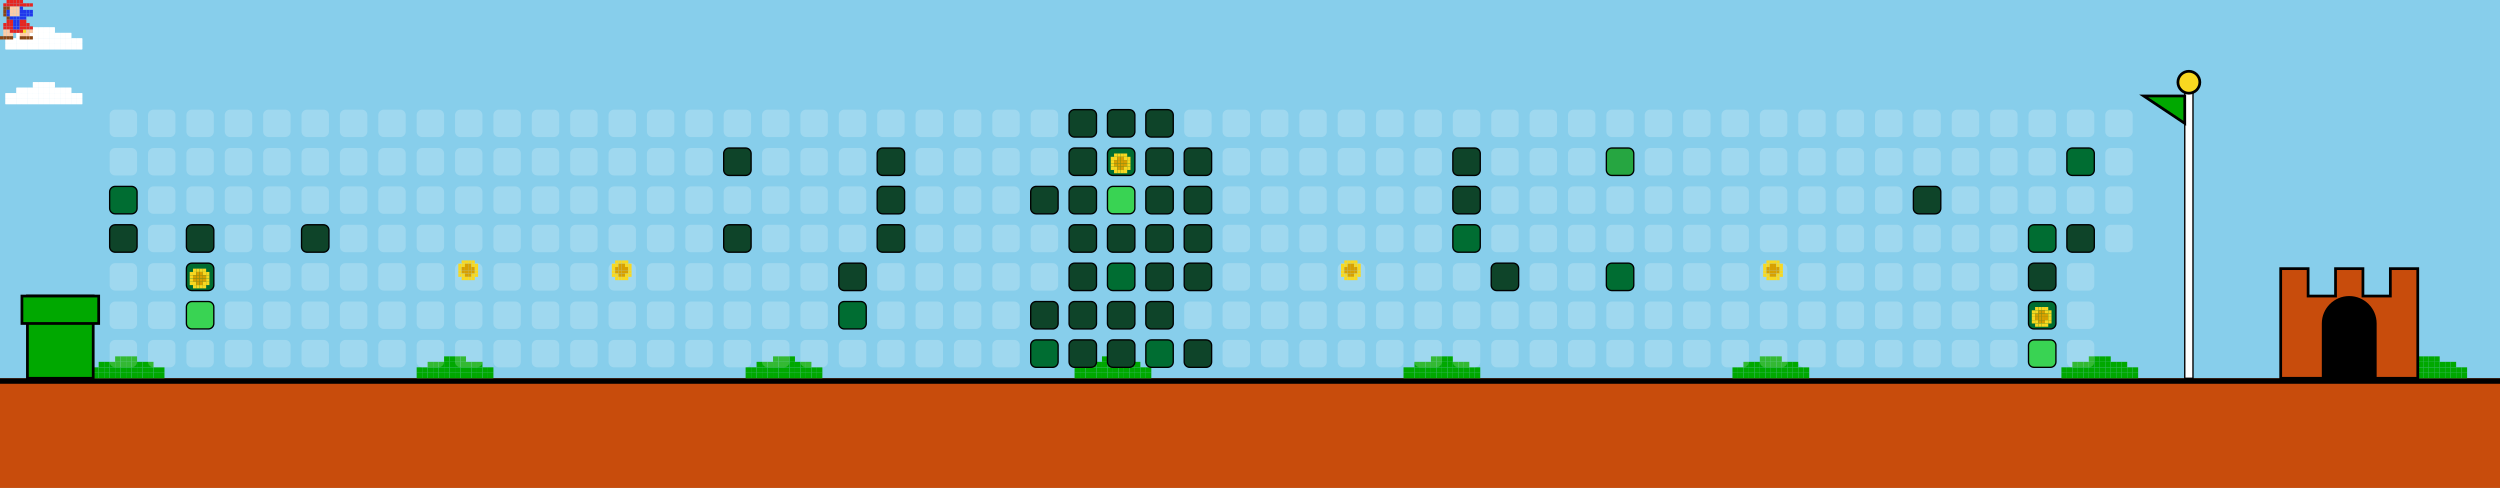
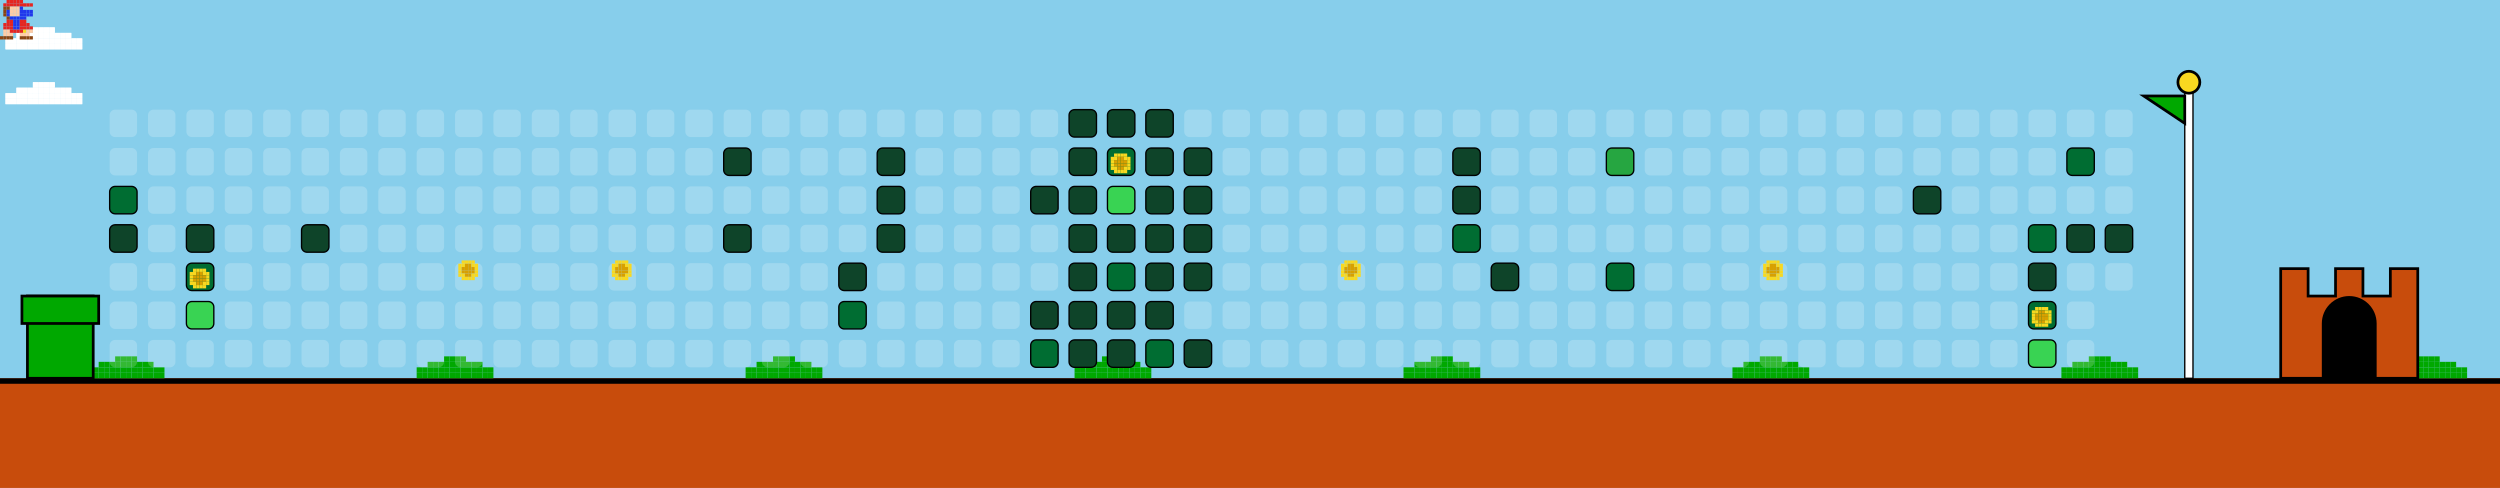
<svg xmlns="http://www.w3.org/2000/svg" width="912" height="178" viewBox="0 0 912 178">
  <style>
    .bg { fill: #87CEEB; }
    .empty { fill: rgba(255,255,255,0.2); rx: 2; ry: 2; }
    .lvl1 { fill: #0e4429; rx: 2; ry: 2; stroke: #000; stroke-width: 0.5; }
    .lvl2 { fill: #006d32; rx: 2; ry: 2; stroke: #000; stroke-width: 0.5; }
    .lvl3 { fill: #26a641; rx: 2; ry: 2; stroke: #000; stroke-width: 0.5; }
    .lvl4 { fill: #39d353; rx: 2; ry: 2; stroke: #000; stroke-width: 0.5; }
    .ground { fill: #c84c0c; }
    .ground-top { fill: #000000; }
  </style>
  <defs>
    <g id="mario">
      <rect x="2.4" y="0.0" width="1.2" height="1.2" fill="#e52521" />
      <rect x="3.6" y="0.0" width="1.2" height="1.2" fill="#e52521" />
      <rect x="4.8" y="0.0" width="1.2" height="1.2" fill="#e52521" />
      <rect x="6.0" y="0.0" width="1.2" height="1.2" fill="#e52521" />
      <rect x="7.2" y="0.0" width="1.2" height="1.2" fill="#e52521" />
      <rect x="1.2" y="1.2" width="1.2" height="1.2" fill="#e52521" />
      <rect x="2.4" y="1.2" width="1.2" height="1.2" fill="#e52521" />
      <rect x="3.6" y="1.2" width="1.2" height="1.2" fill="#e52521" />
      <rect x="4.8" y="1.2" width="1.2" height="1.2" fill="#e52521" />
      <rect x="6.0" y="1.2" width="1.2" height="1.2" fill="#e52521" />
      <rect x="7.2" y="1.2" width="1.2" height="1.2" fill="#e52521" />
      <rect x="8.4" y="1.2" width="1.2" height="1.2" fill="#e52521" />
      <rect x="9.6" y="1.2" width="1.2" height="1.2" fill="#e52521" />
      <rect x="10.8" y="1.2" width="1.2" height="1.2" fill="#e52521" />
      <rect x="1.2" y="2.4" width="1.2" height="1.2" fill="#8B4513" />
      <rect x="2.4" y="2.4" width="1.2" height="1.2" fill="#8B4513" />
      <rect x="3.6" y="2.4" width="1.2" height="1.2" fill="#ffcca6" />
      <rect x="4.8" y="2.4" width="1.2" height="1.2" fill="#ffcca6" />
      <rect x="6.0" y="2.4" width="1.2" height="1.2" fill="#ffcca6" />
      <rect x="7.2" y="2.4" width="1.2" height="1.2" fill="#2038ec" />
      <rect x="1.2" y="3.6" width="1.2" height="1.2" fill="#8B4513" />
      <rect x="2.4" y="3.6" width="1.2" height="1.2" fill="#2038ec" />
      <rect x="3.6" y="3.6" width="1.2" height="1.2" fill="#ffcca6" />
      <rect x="4.8" y="3.6" width="1.2" height="1.2" fill="#ffcca6" />
      <rect x="6.0" y="3.6" width="1.2" height="1.2" fill="#ffcca6" />
      <rect x="7.2" y="3.6" width="1.2" height="1.2" fill="#2038ec" />
      <rect x="8.4" y="3.6" width="1.2" height="1.2" fill="#2038ec" />
      <rect x="9.6" y="3.6" width="1.2" height="1.2" fill="#2038ec" />
      <rect x="10.8" y="3.6" width="1.2" height="1.2" fill="#2038ec" />
      <rect x="1.2" y="4.8" width="1.2" height="1.2" fill="#8B4513" />
      <rect x="2.4" y="4.8" width="1.2" height="1.2" fill="#2038ec" />
      <rect x="3.6" y="4.8" width="1.2" height="1.2" fill="#ffcca6" />
      <rect x="4.8" y="4.8" width="1.2" height="1.2" fill="#ffcca6" />
      <rect x="6.0" y="4.8" width="1.2" height="1.2" fill="#ffcca6" />
      <rect x="7.2" y="4.8" width="1.2" height="1.2" fill="#2038ec" />
      <rect x="8.4" y="4.8" width="1.2" height="1.2" fill="#2038ec" />
      <rect x="9.6" y="4.8" width="1.2" height="1.2" fill="#2038ec" />
      <rect x="10.8" y="4.8" width="1.2" height="1.2" fill="#2038ec" />
      <rect x="2.4" y="6.0" width="1.2" height="1.2" fill="#8B4513" />
      <rect x="3.6" y="6.0" width="1.2" height="1.2" fill="#2038ec" />
      <rect x="4.8" y="6.0" width="1.2" height="1.2" fill="#2038ec" />
      <rect x="6.0" y="6.0" width="1.2" height="1.2" fill="#2038ec" />
      <rect x="7.2" y="6.0" width="1.2" height="1.2" fill="#2038ec" />
      <rect x="8.4" y="6.0" width="1.2" height="1.2" fill="#2038ec" />
      <rect x="2.4" y="7.2" width="1.2" height="1.2" fill="#e52521" />
      <rect x="3.6" y="7.2" width="1.2" height="1.2" fill="#e52521" />
      <rect x="4.8" y="7.2" width="1.2" height="1.2" fill="#2038ec" />
      <rect x="6.0" y="7.2" width="1.2" height="1.2" fill="#2038ec" />
      <rect x="7.2" y="7.2" width="1.2" height="1.2" fill="#e52521" />
      <rect x="8.4" y="7.2" width="1.2" height="1.2" fill="#e52521" />
      <rect x="1.2" y="8.4" width="1.2" height="1.2" fill="#e52521" />
      <rect x="2.4" y="8.4" width="1.2" height="1.2" fill="#e52521" />
      <rect x="3.6" y="8.4" width="1.2" height="1.2" fill="#e52521" />
      <rect x="4.8" y="8.4" width="1.2" height="1.2" fill="#2038ec" />
      <rect x="6.0" y="8.4" width="1.2" height="1.2" fill="#2038ec" />
      <rect x="7.2" y="8.4" width="1.2" height="1.2" fill="#e52521" />
      <rect x="8.4" y="8.4" width="1.2" height="1.2" fill="#e52521" />
      <rect x="9.6" y="8.4" width="1.2" height="1.2" fill="#e52521" />
      <rect x="1.2" y="9.6" width="1.2" height="1.2" fill="#e52521" />
      <rect x="2.4" y="9.6" width="1.2" height="1.2" fill="#e52521" />
      <rect x="3.6" y="9.6" width="1.2" height="1.2" fill="#e52521" />
      <rect x="4.8" y="9.6" width="1.2" height="1.2" fill="#2038ec" />
      <rect x="6.0" y="9.6" width="1.2" height="1.2" fill="#2038ec" />
      <rect x="7.2" y="9.6" width="1.2" height="1.2" fill="#e52521" />
      <rect x="8.4" y="9.6" width="1.2" height="1.2" fill="#e52521" />
      <rect x="9.6" y="9.6" width="1.2" height="1.2" fill="#e52521" />
      <rect x="10.8" y="9.6" width="1.2" height="1.2" fill="#e52521" />
      <rect x="1.2" y="10.8" width="1.2" height="1.2" fill="#ffcca6" />
      <rect x="2.4" y="10.8" width="1.2" height="1.2" fill="#ffcca6" />
      <rect x="3.6" y="10.8" width="1.2" height="1.2" fill="#e52521" />
      <rect x="4.8" y="10.8" width="1.2" height="1.2" fill="#e52521" />
      <rect x="6.0" y="10.8" width="1.2" height="1.2" fill="#e52521" />
      <rect x="7.2" y="10.8" width="1.2" height="1.2" fill="#e52521" />
      <rect x="8.4" y="10.8" width="1.2" height="1.2" fill="#f8d820" />
      <rect x="9.6" y="10.8" width="1.2" height="1.2" fill="#ffcca6" />
      <rect x="10.8" y="10.8" width="1.2" height="1.2" fill="#ffcca6" />
      <rect x="1.2" y="12.0" width="1.2" height="1.2" fill="#ffcca6" />
      <rect x="2.4" y="12.0" width="1.2" height="1.2" fill="#ffcca6" />
      <rect x="3.6" y="12.0" width="1.2" height="1.2" fill="#ffcca6" />
      <rect x="7.2" y="12.0" width="1.2" height="1.2" fill="#ffcca6" />
      <rect x="8.4" y="12.0" width="1.2" height="1.2" fill="#ffcca6" />
      <rect x="9.6" y="12.0" width="1.2" height="1.2" fill="#ffcca6" />
      <rect x="0.0" y="13.2" width="1.2" height="1.2" fill="#8B4513" />
      <rect x="1.2" y="13.2" width="1.2" height="1.2" fill="#8B4513" />
      <rect x="2.4" y="13.2" width="1.2" height="1.2" fill="#8B4513" />
      <rect x="3.6" y="13.2" width="1.2" height="1.2" fill="#8B4513" />
      <rect x="7.2" y="13.2" width="1.2" height="1.2" fill="#8B4513" />
      <rect x="8.4" y="13.2" width="1.2" height="1.2" fill="#8B4513" />
      <rect x="9.6" y="13.2" width="1.2" height="1.2" fill="#8B4513" />
      <rect x="10.8" y="13.2" width="1.2" height="1.2" fill="#8B4513" />
    </g>
    <g id="cloud">
      <rect x="12.0" y="0.0" width="2.0" height="2.0" fill="#FFFFFF" />
      <rect x="14.0" y="0.0" width="2.0" height="2.0" fill="#FFFFFF" />
      <rect x="16.0" y="0.0" width="2.0" height="2.0" fill="#FFFFFF" />
      <rect x="18.0" y="0.0" width="2.0" height="2.0" fill="#FFFFFF" />
      <rect x="6.0" y="2.0" width="2.0" height="2.0" fill="#FFFFFF" />
      <rect x="8.0" y="2.0" width="2.0" height="2.0" fill="#FFFFFF" />
      <rect x="10.0" y="2.0" width="2.0" height="2.0" fill="#FFFFFF" />
      <rect x="12.0" y="2.0" width="2.0" height="2.0" fill="#FFFFFF" />
      <rect x="14.0" y="2.0" width="2.0" height="2.0" fill="#FFFFFF" />
      <rect x="16.0" y="2.0" width="2.0" height="2.0" fill="#FFFFFF" />
      <rect x="18.0" y="2.0" width="2.0" height="2.0" fill="#FFFFFF" />
      <rect x="20.0" y="2.0" width="2.0" height="2.0" fill="#FFFFFF" />
      <rect x="22.0" y="2.0" width="2.0" height="2.0" fill="#FFFFFF" />
      <rect x="24.0" y="2.0" width="2.0" height="2.0" fill="#FFFFFF" />
      <rect x="2.0" y="4.0" width="2.0" height="2.0" fill="#FFFFFF" />
      <rect x="4.0" y="4.0" width="2.0" height="2.0" fill="#FFFFFF" />
      <rect x="6.0" y="4.0" width="2.0" height="2.0" fill="#FFFFFF" />
      <rect x="8.0" y="4.0" width="2.0" height="2.0" fill="#FFFFFF" />
      <rect x="10.0" y="4.0" width="2.0" height="2.0" fill="#FFFFFF" />
      <rect x="12.0" y="4.0" width="2.0" height="2.0" fill="#FFFFFF" />
      <rect x="14.0" y="4.0" width="2.0" height="2.0" fill="#FFFFFF" />
      <rect x="16.0" y="4.0" width="2.0" height="2.0" fill="#FFFFFF" />
      <rect x="18.0" y="4.0" width="2.0" height="2.0" fill="#FFFFFF" />
      <rect x="20.0" y="4.0" width="2.0" height="2.0" fill="#FFFFFF" />
      <rect x="22.0" y="4.0" width="2.0" height="2.0" fill="#FFFFFF" />
      <rect x="24.0" y="4.0" width="2.0" height="2.0" fill="#FFFFFF" />
      <rect x="26.0" y="4.0" width="2.0" height="2.0" fill="#FFFFFF" />
      <rect x="28.0" y="4.0" width="2.0" height="2.0" fill="#FFFFFF" />
      <rect x="2.0" y="6.0" width="2.0" height="2.0" fill="#FFFFFF" />
      <rect x="4.0" y="6.0" width="2.0" height="2.0" fill="#FFFFFF" />
      <rect x="6.0" y="6.0" width="2.0" height="2.0" fill="#FFFFFF" />
      <rect x="8.0" y="6.0" width="2.0" height="2.0" fill="#FFFFFF" />
      <rect x="10.0" y="6.0" width="2.0" height="2.0" fill="#FFFFFF" />
      <rect x="12.0" y="6.0" width="2.0" height="2.0" fill="#FFFFFF" />
      <rect x="14.0" y="6.0" width="2.0" height="2.0" fill="#FFFFFF" />
      <rect x="16.0" y="6.0" width="2.0" height="2.0" fill="#FFFFFF" />
      <rect x="18.0" y="6.0" width="2.0" height="2.0" fill="#FFFFFF" />
      <rect x="20.0" y="6.0" width="2.0" height="2.0" fill="#FFFFFF" />
      <rect x="22.0" y="6.0" width="2.0" height="2.0" fill="#FFFFFF" />
      <rect x="24.0" y="6.0" width="2.0" height="2.0" fill="#FFFFFF" />
      <rect x="26.0" y="6.0" width="2.0" height="2.0" fill="#FFFFFF" />
      <rect x="28.0" y="6.0" width="2.0" height="2.0" fill="#FFFFFF" />
    </g>
    <g id="bush">
      <rect x="12.0" y="0.0" width="2.0" height="2.0" fill="#00A800" />
      <rect x="14.0" y="0.0" width="2.0" height="2.0" fill="#00A800" />
      <rect x="16.0" y="0.0" width="2.0" height="2.0" fill="#00A800" />
      <rect x="18.0" y="0.0" width="2.0" height="2.0" fill="#00A800" />
      <rect x="6.0" y="2.0" width="2.0" height="2.0" fill="#00A800" />
      <rect x="8.0" y="2.0" width="2.0" height="2.0" fill="#00A800" />
      <rect x="10.0" y="2.0" width="2.0" height="2.0" fill="#00A800" />
      <rect x="12.0" y="2.0" width="2.0" height="2.0" fill="#00A800" />
      <rect x="14.0" y="2.0" width="2.0" height="2.0" fill="#00A800" />
      <rect x="16.0" y="2.0" width="2.0" height="2.0" fill="#00A800" />
      <rect x="18.0" y="2.0" width="2.0" height="2.0" fill="#00A800" />
      <rect x="20.0" y="2.0" width="2.0" height="2.0" fill="#00A800" />
      <rect x="22.0" y="2.0" width="2.0" height="2.0" fill="#00A800" />
      <rect x="24.0" y="2.0" width="2.0" height="2.0" fill="#00A800" />
      <rect x="2.0" y="4.0" width="2.0" height="2.0" fill="#00A800" />
      <rect x="4.0" y="4.0" width="2.0" height="2.0" fill="#00A800" />
      <rect x="6.0" y="4.0" width="2.0" height="2.0" fill="#00A800" />
      <rect x="8.0" y="4.0" width="2.0" height="2.0" fill="#00A800" />
      <rect x="10.0" y="4.0" width="2.0" height="2.0" fill="#00A800" />
      <rect x="12.0" y="4.0" width="2.0" height="2.0" fill="#00A800" />
      <rect x="14.0" y="4.0" width="2.0" height="2.0" fill="#00A800" />
      <rect x="16.0" y="4.0" width="2.0" height="2.0" fill="#00A800" />
      <rect x="18.0" y="4.0" width="2.0" height="2.0" fill="#00A800" />
      <rect x="20.0" y="4.0" width="2.0" height="2.0" fill="#00A800" />
      <rect x="22.0" y="4.0" width="2.0" height="2.0" fill="#00A800" />
      <rect x="24.0" y="4.0" width="2.0" height="2.0" fill="#00A800" />
      <rect x="26.0" y="4.0" width="2.0" height="2.0" fill="#00A800" />
      <rect x="28.0" y="4.0" width="2.0" height="2.0" fill="#00A800" />
      <rect x="2.0" y="6.0" width="2.0" height="2.0" fill="#00A800" />
      <rect x="4.0" y="6.0" width="2.0" height="2.0" fill="#00A800" />
      <rect x="6.0" y="6.0" width="2.0" height="2.0" fill="#00A800" />
      <rect x="8.0" y="6.0" width="2.0" height="2.0" fill="#00A800" />
      <rect x="10.0" y="6.0" width="2.0" height="2.0" fill="#00A800" />
      <rect x="12.0" y="6.0" width="2.0" height="2.0" fill="#00A800" />
      <rect x="14.0" y="6.0" width="2.0" height="2.0" fill="#00A800" />
      <rect x="16.0" y="6.0" width="2.0" height="2.0" fill="#00A800" />
      <rect x="18.0" y="6.0" width="2.0" height="2.0" fill="#00A800" />
      <rect x="20.0" y="6.0" width="2.0" height="2.0" fill="#00A800" />
      <rect x="22.0" y="6.0" width="2.0" height="2.0" fill="#00A800" />
      <rect x="24.0" y="6.0" width="2.0" height="2.0" fill="#00A800" />
      <rect x="26.0" y="6.0" width="2.0" height="2.0" fill="#00A800" />
      <rect x="28.0" y="6.0" width="2.0" height="2.0" fill="#00A800" />
    </g>
    <g id="coin">
      <rect x="2.4" y="0.0" width="1.2" height="1.2" fill="#f8d820" />
      <rect x="3.6" y="0.0" width="1.2" height="1.2" fill="#f8d820" />
      <rect x="4.8" y="0.0" width="1.2" height="1.2" fill="#f8d820" />
      <rect x="6.0" y="0.0" width="1.2" height="1.2" fill="#f8d820" />
      <rect x="1.2" y="1.2" width="1.2" height="1.2" fill="#f8d820" />
      <rect x="2.4" y="1.2" width="1.2" height="1.2" fill="#f8d820" />
      <rect x="3.6" y="1.2" width="1.2" height="1.2" fill="#d8a000" />
      <rect x="4.8" y="1.2" width="1.2" height="1.2" fill="#d8a000" />
      <rect x="6.0" y="1.2" width="1.2" height="1.2" fill="#f8d820" />
      <rect x="7.2" y="1.2" width="1.2" height="1.2" fill="#f8d820" />
      <rect x="1.2" y="2.4" width="1.2" height="1.2" fill="#f8d820" />
      <rect x="2.4" y="2.4" width="1.2" height="1.2" fill="#d8a000" />
      <rect x="3.6" y="2.4" width="1.2" height="1.2" fill="#d8a000" />
      <rect x="4.8" y="2.4" width="1.2" height="1.2" fill="#d8a000" />
      <rect x="6.0" y="2.4" width="1.2" height="1.2" fill="#d8a000" />
      <rect x="7.2" y="2.4" width="1.2" height="1.2" fill="#f8d820" />
      <rect x="1.2" y="3.6" width="1.2" height="1.2" fill="#f8d820" />
      <rect x="2.4" y="3.6" width="1.2" height="1.2" fill="#d8a000" />
      <rect x="3.6" y="3.6" width="1.2" height="1.2" fill="#d8a000" />
      <rect x="4.8" y="3.6" width="1.2" height="1.2" fill="#d8a000" />
      <rect x="6.0" y="3.6" width="1.2" height="1.2" fill="#d8a000" />
      <rect x="7.2" y="3.6" width="1.2" height="1.2" fill="#f8d820" />
      <rect x="1.2" y="4.8" width="1.2" height="1.2" fill="#f8d820" />
      <rect x="2.4" y="4.8" width="1.2" height="1.2" fill="#f8d820" />
      <rect x="3.6" y="4.8" width="1.2" height="1.2" fill="#d8a000" />
      <rect x="4.8" y="4.8" width="1.2" height="1.2" fill="#d8a000" />
      <rect x="6.0" y="4.8" width="1.2" height="1.2" fill="#f8d820" />
      <rect x="7.2" y="4.8" width="1.2" height="1.2" fill="#f8d820" />
      <rect x="2.4" y="6.0" width="1.2" height="1.2" fill="#f8d820" />
      <rect x="3.6" y="6.0" width="1.2" height="1.2" fill="#f8d820" />
      <rect x="4.8" y="6.0" width="1.2" height="1.2" fill="#f8d820" />
      <rect x="6.0" y="6.0" width="1.2" height="1.2" fill="#f8d820" />
    </g>
  </defs>
  <rect width="100%" height="100%" class="bg" />
  <use href="#cloud" x="0" y="10">
    <animate attributeName="x" from="912" to="-100" dur="40s" repeatCount="indefinite" />
  </use>
  <use href="#cloud" x="0" y="30">
    <animate attributeName="x" from="912" to="-100" dur="45s" repeatCount="indefinite" />
  </use>
  <use href="#cloud" x="0" y="10">
    <animate attributeName="x" from="912" to="-100" dur="50s" repeatCount="indefinite" />
  </use>
  <use href="#cloud" x="0" y="30">
    <animate attributeName="x" from="912" to="-100" dur="55s" repeatCount="indefinite" />
  </use>
  <rect x="0" y="138" width="912" height="40" class="ground" />
  <rect x="0" y="138" width="912" height="2" class="ground-top" />
  <use href="#bush" x="30" y="130" />
  <use href="#bush" x="150" y="130" />
  <use href="#bush" x="270" y="130" />
  <use href="#bush" x="390" y="130" />
  <use href="#bush" x="510" y="130" />
  <use href="#bush" x="630" y="130" />
  <use href="#bush" x="750" y="130" />
  <use href="#bush" x="870" y="130" />
  <use href="#bush" x="990" y="130" />
  <use href="#bush" x="1110" y="130" />
  <rect x="10" y="108" width="24" height="30" fill="#00A800" stroke="#000" />
  <rect x="8" y="108" width="28" height="10" fill="#00A800" stroke="#000" />
  <rect x="40" y="40" width="10" height="10" class="empty" />
  <rect x="40" y="54" width="10" height="10" class="empty" />
  <rect x="40" y="68" width="10" height="10" class="lvl2" />
  <rect x="40" y="82" width="10" height="10" class="lvl1" />
  <rect x="40" y="96" width="10" height="10" class="empty" />
  <rect x="40" y="110" width="10" height="10" class="empty" />
  <rect x="40" y="124" width="10" height="10" class="empty" />
  <rect x="54" y="40" width="10" height="10" class="empty" />
  <rect x="54" y="54" width="10" height="10" class="empty" />
  <rect x="54" y="68" width="10" height="10" class="empty" />
  <rect x="54" y="82" width="10" height="10" class="empty" />
  <rect x="54" y="96" width="10" height="10" class="empty" />
  <rect x="54" y="110" width="10" height="10" class="empty" />
  <rect x="54" y="124" width="10" height="10" class="empty" />
  <rect x="68" y="40" width="10" height="10" class="empty" />
  <rect x="68" y="54" width="10" height="10" class="empty" />
  <rect x="68" y="68" width="10" height="10" class="empty" />
  <rect x="68" y="82" width="10" height="10" class="lvl1" />
  <rect x="68" y="96" width="10" height="10" class="lvl2" />
  <rect x="68" y="110" width="10" height="10" class="lvl4" />
  <rect x="68" y="124" width="10" height="10" class="empty" />
  <rect x="82" y="40" width="10" height="10" class="empty" />
  <rect x="82" y="54" width="10" height="10" class="empty" />
  <rect x="82" y="68" width="10" height="10" class="empty" />
  <rect x="82" y="82" width="10" height="10" class="empty" />
  <rect x="82" y="96" width="10" height="10" class="empty" />
  <rect x="82" y="110" width="10" height="10" class="empty" />
  <rect x="82" y="124" width="10" height="10" class="empty" />
  <rect x="96" y="40" width="10" height="10" class="empty" />
  <rect x="96" y="54" width="10" height="10" class="empty" />
  <rect x="96" y="68" width="10" height="10" class="empty" />
  <rect x="96" y="82" width="10" height="10" class="empty" />
  <rect x="96" y="96" width="10" height="10" class="empty" />
  <rect x="96" y="110" width="10" height="10" class="empty" />
  <rect x="96" y="124" width="10" height="10" class="empty" />
  <rect x="110" y="40" width="10" height="10" class="empty" />
  <rect x="110" y="54" width="10" height="10" class="empty" />
  <rect x="110" y="68" width="10" height="10" class="empty" />
  <rect x="110" y="82" width="10" height="10" class="lvl1" />
  <rect x="110" y="96" width="10" height="10" class="empty" />
  <rect x="110" y="110" width="10" height="10" class="empty" />
  <rect x="110" y="124" width="10" height="10" class="empty" />
  <rect x="124" y="40" width="10" height="10" class="empty" />
  <rect x="124" y="54" width="10" height="10" class="empty" />
  <rect x="124" y="68" width="10" height="10" class="empty" />
  <rect x="124" y="82" width="10" height="10" class="empty" />
  <rect x="124" y="96" width="10" height="10" class="empty" />
  <rect x="124" y="110" width="10" height="10" class="empty" />
  <rect x="124" y="124" width="10" height="10" class="empty" />
  <rect x="138" y="40" width="10" height="10" class="empty" />
  <rect x="138" y="54" width="10" height="10" class="empty" />
  <rect x="138" y="68" width="10" height="10" class="empty" />
  <rect x="138" y="82" width="10" height="10" class="empty" />
  <rect x="138" y="96" width="10" height="10" class="empty" />
  <rect x="138" y="110" width="10" height="10" class="empty" />
  <rect x="138" y="124" width="10" height="10" class="empty" />
  <rect x="152" y="40" width="10" height="10" class="empty" />
  <rect x="152" y="54" width="10" height="10" class="empty" />
  <rect x="152" y="68" width="10" height="10" class="empty" />
  <rect x="152" y="82" width="10" height="10" class="empty" />
  <rect x="152" y="96" width="10" height="10" class="empty" />
  <rect x="152" y="110" width="10" height="10" class="empty" />
  <rect x="152" y="124" width="10" height="10" class="empty" />
  <rect x="166" y="40" width="10" height="10" class="empty" />
  <rect x="166" y="54" width="10" height="10" class="empty" />
  <rect x="166" y="68" width="10" height="10" class="empty" />
  <rect x="166" y="82" width="10" height="10" class="empty" />
  <rect x="166" y="96" width="10" height="10" class="empty" />
  <rect x="166" y="110" width="10" height="10" class="empty" />
  <rect x="166" y="124" width="10" height="10" class="empty" />
  <rect x="180" y="40" width="10" height="10" class="empty" />
  <rect x="180" y="54" width="10" height="10" class="empty" />
  <rect x="180" y="68" width="10" height="10" class="empty" />
  <rect x="180" y="82" width="10" height="10" class="empty" />
  <rect x="180" y="96" width="10" height="10" class="empty" />
  <rect x="180" y="110" width="10" height="10" class="empty" />
  <rect x="180" y="124" width="10" height="10" class="empty" />
  <rect x="194" y="40" width="10" height="10" class="empty" />
  <rect x="194" y="54" width="10" height="10" class="empty" />
  <rect x="194" y="68" width="10" height="10" class="empty" />
  <rect x="194" y="82" width="10" height="10" class="empty" />
  <rect x="194" y="96" width="10" height="10" class="empty" />
  <rect x="194" y="110" width="10" height="10" class="empty" />
  <rect x="194" y="124" width="10" height="10" class="empty" />
  <rect x="208" y="40" width="10" height="10" class="empty" />
  <rect x="208" y="54" width="10" height="10" class="empty" />
  <rect x="208" y="68" width="10" height="10" class="empty" />
  <rect x="208" y="82" width="10" height="10" class="empty" />
  <rect x="208" y="96" width="10" height="10" class="empty" />
  <rect x="208" y="110" width="10" height="10" class="empty" />
  <rect x="208" y="124" width="10" height="10" class="empty" />
  <rect x="222" y="40" width="10" height="10" class="empty" />
  <rect x="222" y="54" width="10" height="10" class="empty" />
  <rect x="222" y="68" width="10" height="10" class="empty" />
  <rect x="222" y="82" width="10" height="10" class="empty" />
  <rect x="222" y="96" width="10" height="10" class="empty" />
  <rect x="222" y="110" width="10" height="10" class="empty" />
  <rect x="222" y="124" width="10" height="10" class="empty" />
  <rect x="236" y="40" width="10" height="10" class="empty" />
  <rect x="236" y="54" width="10" height="10" class="empty" />
  <rect x="236" y="68" width="10" height="10" class="empty" />
  <rect x="236" y="82" width="10" height="10" class="empty" />
  <rect x="236" y="96" width="10" height="10" class="empty" />
  <rect x="236" y="110" width="10" height="10" class="empty" />
  <rect x="236" y="124" width="10" height="10" class="empty" />
  <rect x="250" y="40" width="10" height="10" class="empty" />
  <rect x="250" y="54" width="10" height="10" class="empty" />
  <rect x="250" y="68" width="10" height="10" class="empty" />
  <rect x="250" y="82" width="10" height="10" class="empty" />
  <rect x="250" y="96" width="10" height="10" class="empty" />
  <rect x="250" y="110" width="10" height="10" class="empty" />
  <rect x="250" y="124" width="10" height="10" class="empty" />
  <rect x="264" y="40" width="10" height="10" class="empty" />
  <rect x="264" y="54" width="10" height="10" class="lvl1" />
  <rect x="264" y="68" width="10" height="10" class="empty" />
  <rect x="264" y="82" width="10" height="10" class="lvl1" />
  <rect x="264" y="96" width="10" height="10" class="empty" />
  <rect x="264" y="110" width="10" height="10" class="empty" />
  <rect x="264" y="124" width="10" height="10" class="empty" />
  <rect x="278" y="40" width="10" height="10" class="empty" />
  <rect x="278" y="54" width="10" height="10" class="empty" />
  <rect x="278" y="68" width="10" height="10" class="empty" />
  <rect x="278" y="82" width="10" height="10" class="empty" />
  <rect x="278" y="96" width="10" height="10" class="empty" />
  <rect x="278" y="110" width="10" height="10" class="empty" />
  <rect x="278" y="124" width="10" height="10" class="empty" />
  <rect x="292" y="40" width="10" height="10" class="empty" />
  <rect x="292" y="54" width="10" height="10" class="empty" />
  <rect x="292" y="68" width="10" height="10" class="empty" />
  <rect x="292" y="82" width="10" height="10" class="empty" />
  <rect x="292" y="96" width="10" height="10" class="empty" />
  <rect x="292" y="110" width="10" height="10" class="empty" />
  <rect x="292" y="124" width="10" height="10" class="empty" />
  <rect x="306" y="40" width="10" height="10" class="empty" />
  <rect x="306" y="54" width="10" height="10" class="empty" />
  <rect x="306" y="68" width="10" height="10" class="empty" />
  <rect x="306" y="82" width="10" height="10" class="empty" />
  <rect x="306" y="96" width="10" height="10" class="lvl1" />
  <rect x="306" y="110" width="10" height="10" class="lvl2" />
  <rect x="306" y="124" width="10" height="10" class="empty" />
  <rect x="320" y="40" width="10" height="10" class="empty" />
  <rect x="320" y="54" width="10" height="10" class="lvl1" />
  <rect x="320" y="68" width="10" height="10" class="lvl1" />
  <rect x="320" y="82" width="10" height="10" class="lvl1" />
  <rect x="320" y="96" width="10" height="10" class="empty" />
  <rect x="320" y="110" width="10" height="10" class="empty" />
  <rect x="320" y="124" width="10" height="10" class="empty" />
  <rect x="334" y="40" width="10" height="10" class="empty" />
  <rect x="334" y="54" width="10" height="10" class="empty" />
  <rect x="334" y="68" width="10" height="10" class="empty" />
  <rect x="334" y="82" width="10" height="10" class="empty" />
  <rect x="334" y="96" width="10" height="10" class="empty" />
  <rect x="334" y="110" width="10" height="10" class="empty" />
  <rect x="334" y="124" width="10" height="10" class="empty" />
  <rect x="348" y="40" width="10" height="10" class="empty" />
  <rect x="348" y="54" width="10" height="10" class="empty" />
  <rect x="348" y="68" width="10" height="10" class="empty" />
  <rect x="348" y="82" width="10" height="10" class="empty" />
  <rect x="348" y="96" width="10" height="10" class="empty" />
  <rect x="348" y="110" width="10" height="10" class="empty" />
  <rect x="348" y="124" width="10" height="10" class="empty" />
  <rect x="362" y="40" width="10" height="10" class="empty" />
  <rect x="362" y="54" width="10" height="10" class="empty" />
  <rect x="362" y="68" width="10" height="10" class="empty" />
  <rect x="362" y="82" width="10" height="10" class="empty" />
  <rect x="362" y="96" width="10" height="10" class="empty" />
  <rect x="362" y="110" width="10" height="10" class="empty" />
  <rect x="362" y="124" width="10" height="10" class="empty" />
  <rect x="376" y="40" width="10" height="10" class="empty" />
  <rect x="376" y="54" width="10" height="10" class="empty" />
  <rect x="376" y="68" width="10" height="10" class="lvl1" />
  <rect x="376" y="82" width="10" height="10" class="empty" />
  <rect x="376" y="96" width="10" height="10" class="empty" />
  <rect x="376" y="110" width="10" height="10" class="lvl1" />
  <rect x="376" y="124" width="10" height="10" class="lvl2" />
  <rect x="390" y="40" width="10" height="10" class="lvl1" />
  <rect x="390" y="54" width="10" height="10" class="lvl1" />
  <rect x="390" y="68" width="10" height="10" class="lvl1" />
  <rect x="390" y="82" width="10" height="10" class="lvl1" />
  <rect x="390" y="96" width="10" height="10" class="lvl1" />
  <rect x="390" y="110" width="10" height="10" class="lvl1" />
  <rect x="390" y="124" width="10" height="10" class="lvl1" />
  <rect x="404" y="40" width="10" height="10" class="lvl1" />
  <rect x="404" y="54" width="10" height="10" class="lvl2" />
  <rect x="404" y="68" width="10" height="10" class="lvl4" />
  <rect x="404" y="82" width="10" height="10" class="lvl1" />
  <rect x="404" y="96" width="10" height="10" class="lvl2" />
  <rect x="404" y="110" width="10" height="10" class="lvl1" />
  <rect x="404" y="124" width="10" height="10" class="lvl1" />
  <rect x="418" y="40" width="10" height="10" class="lvl1" />
  <rect x="418" y="54" width="10" height="10" class="lvl1" />
  <rect x="418" y="68" width="10" height="10" class="lvl1" />
  <rect x="418" y="82" width="10" height="10" class="lvl1" />
  <rect x="418" y="96" width="10" height="10" class="lvl1" />
  <rect x="418" y="110" width="10" height="10" class="lvl1" />
  <rect x="418" y="124" width="10" height="10" class="lvl2" />
  <rect x="432" y="40" width="10" height="10" class="empty" />
  <rect x="432" y="54" width="10" height="10" class="lvl1" />
  <rect x="432" y="68" width="10" height="10" class="lvl1" />
  <rect x="432" y="82" width="10" height="10" class="lvl1" />
  <rect x="432" y="96" width="10" height="10" class="lvl1" />
  <rect x="432" y="110" width="10" height="10" class="empty" />
  <rect x="432" y="124" width="10" height="10" class="lvl1" />
  <rect x="446" y="40" width="10" height="10" class="empty" />
  <rect x="446" y="54" width="10" height="10" class="empty" />
  <rect x="446" y="68" width="10" height="10" class="empty" />
  <rect x="446" y="82" width="10" height="10" class="empty" />
  <rect x="446" y="96" width="10" height="10" class="empty" />
  <rect x="446" y="110" width="10" height="10" class="empty" />
  <rect x="446" y="124" width="10" height="10" class="empty" />
  <rect x="460" y="40" width="10" height="10" class="empty" />
  <rect x="460" y="54" width="10" height="10" class="empty" />
  <rect x="460" y="68" width="10" height="10" class="empty" />
  <rect x="460" y="82" width="10" height="10" class="empty" />
  <rect x="460" y="96" width="10" height="10" class="empty" />
  <rect x="460" y="110" width="10" height="10" class="empty" />
  <rect x="460" y="124" width="10" height="10" class="empty" />
  <rect x="474" y="40" width="10" height="10" class="empty" />
  <rect x="474" y="54" width="10" height="10" class="empty" />
  <rect x="474" y="68" width="10" height="10" class="empty" />
  <rect x="474" y="82" width="10" height="10" class="empty" />
  <rect x="474" y="96" width="10" height="10" class="empty" />
  <rect x="474" y="110" width="10" height="10" class="empty" />
  <rect x="474" y="124" width="10" height="10" class="empty" />
  <rect x="488" y="40" width="10" height="10" class="empty" />
  <rect x="488" y="54" width="10" height="10" class="empty" />
  <rect x="488" y="68" width="10" height="10" class="empty" />
  <rect x="488" y="82" width="10" height="10" class="empty" />
  <rect x="488" y="96" width="10" height="10" class="empty" />
  <rect x="488" y="110" width="10" height="10" class="empty" />
  <rect x="488" y="124" width="10" height="10" class="empty" />
  <rect x="502" y="40" width="10" height="10" class="empty" />
  <rect x="502" y="54" width="10" height="10" class="empty" />
  <rect x="502" y="68" width="10" height="10" class="empty" />
  <rect x="502" y="82" width="10" height="10" class="empty" />
  <rect x="502" y="96" width="10" height="10" class="empty" />
  <rect x="502" y="110" width="10" height="10" class="empty" />
  <rect x="502" y="124" width="10" height="10" class="empty" />
  <rect x="516" y="40" width="10" height="10" class="empty" />
  <rect x="516" y="54" width="10" height="10" class="empty" />
  <rect x="516" y="68" width="10" height="10" class="empty" />
  <rect x="516" y="82" width="10" height="10" class="empty" />
  <rect x="516" y="96" width="10" height="10" class="empty" />
  <rect x="516" y="110" width="10" height="10" class="empty" />
  <rect x="516" y="124" width="10" height="10" class="empty" />
  <rect x="530" y="40" width="10" height="10" class="empty" />
  <rect x="530" y="54" width="10" height="10" class="lvl1" />
  <rect x="530" y="68" width="10" height="10" class="lvl1" />
  <rect x="530" y="82" width="10" height="10" class="lvl2" />
  <rect x="530" y="96" width="10" height="10" class="empty" />
  <rect x="530" y="110" width="10" height="10" class="empty" />
  <rect x="530" y="124" width="10" height="10" class="empty" />
  <rect x="544" y="40" width="10" height="10" class="empty" />
  <rect x="544" y="54" width="10" height="10" class="empty" />
  <rect x="544" y="68" width="10" height="10" class="empty" />
  <rect x="544" y="82" width="10" height="10" class="empty" />
  <rect x="544" y="96" width="10" height="10" class="lvl1" />
  <rect x="544" y="110" width="10" height="10" class="empty" />
  <rect x="544" y="124" width="10" height="10" class="empty" />
  <rect x="558" y="40" width="10" height="10" class="empty" />
  <rect x="558" y="54" width="10" height="10" class="empty" />
  <rect x="558" y="68" width="10" height="10" class="empty" />
  <rect x="558" y="82" width="10" height="10" class="empty" />
  <rect x="558" y="96" width="10" height="10" class="empty" />
  <rect x="558" y="110" width="10" height="10" class="empty" />
  <rect x="558" y="124" width="10" height="10" class="empty" />
  <rect x="572" y="40" width="10" height="10" class="empty" />
  <rect x="572" y="54" width="10" height="10" class="empty" />
  <rect x="572" y="68" width="10" height="10" class="empty" />
  <rect x="572" y="82" width="10" height="10" class="empty" />
  <rect x="572" y="96" width="10" height="10" class="empty" />
  <rect x="572" y="110" width="10" height="10" class="empty" />
  <rect x="572" y="124" width="10" height="10" class="empty" />
  <rect x="586" y="40" width="10" height="10" class="empty" />
  <rect x="586" y="54" width="10" height="10" class="lvl3" />
  <rect x="586" y="68" width="10" height="10" class="empty" />
  <rect x="586" y="82" width="10" height="10" class="empty" />
  <rect x="586" y="96" width="10" height="10" class="lvl2" />
  <rect x="586" y="110" width="10" height="10" class="empty" />
  <rect x="586" y="124" width="10" height="10" class="empty" />
  <rect x="600" y="40" width="10" height="10" class="empty" />
  <rect x="600" y="54" width="10" height="10" class="empty" />
  <rect x="600" y="68" width="10" height="10" class="empty" />
  <rect x="600" y="82" width="10" height="10" class="empty" />
  <rect x="600" y="96" width="10" height="10" class="empty" />
  <rect x="600" y="110" width="10" height="10" class="empty" />
  <rect x="600" y="124" width="10" height="10" class="empty" />
  <rect x="614" y="40" width="10" height="10" class="empty" />
  <rect x="614" y="54" width="10" height="10" class="empty" />
  <rect x="614" y="68" width="10" height="10" class="empty" />
  <rect x="614" y="82" width="10" height="10" class="empty" />
  <rect x="614" y="96" width="10" height="10" class="empty" />
  <rect x="614" y="110" width="10" height="10" class="empty" />
  <rect x="614" y="124" width="10" height="10" class="empty" />
  <rect x="628" y="40" width="10" height="10" class="empty" />
  <rect x="628" y="54" width="10" height="10" class="empty" />
  <rect x="628" y="68" width="10" height="10" class="empty" />
  <rect x="628" y="82" width="10" height="10" class="empty" />
  <rect x="628" y="96" width="10" height="10" class="empty" />
  <rect x="628" y="110" width="10" height="10" class="empty" />
  <rect x="628" y="124" width="10" height="10" class="empty" />
  <rect x="642" y="40" width="10" height="10" class="empty" />
  <rect x="642" y="54" width="10" height="10" class="empty" />
  <rect x="642" y="68" width="10" height="10" class="empty" />
  <rect x="642" y="82" width="10" height="10" class="empty" />
  <rect x="642" y="96" width="10" height="10" class="empty" />
  <rect x="642" y="110" width="10" height="10" class="empty" />
  <rect x="642" y="124" width="10" height="10" class="empty" />
  <rect x="656" y="40" width="10" height="10" class="empty" />
  <rect x="656" y="54" width="10" height="10" class="empty" />
  <rect x="656" y="68" width="10" height="10" class="empty" />
  <rect x="656" y="82" width="10" height="10" class="empty" />
  <rect x="656" y="96" width="10" height="10" class="empty" />
  <rect x="656" y="110" width="10" height="10" class="empty" />
  <rect x="656" y="124" width="10" height="10" class="empty" />
  <rect x="670" y="40" width="10" height="10" class="empty" />
  <rect x="670" y="54" width="10" height="10" class="empty" />
  <rect x="670" y="68" width="10" height="10" class="empty" />
  <rect x="670" y="82" width="10" height="10" class="empty" />
  <rect x="670" y="96" width="10" height="10" class="empty" />
  <rect x="670" y="110" width="10" height="10" class="empty" />
  <rect x="670" y="124" width="10" height="10" class="empty" />
  <rect x="684" y="40" width="10" height="10" class="empty" />
  <rect x="684" y="54" width="10" height="10" class="empty" />
  <rect x="684" y="68" width="10" height="10" class="empty" />
  <rect x="684" y="82" width="10" height="10" class="empty" />
  <rect x="684" y="96" width="10" height="10" class="empty" />
  <rect x="684" y="110" width="10" height="10" class="empty" />
  <rect x="684" y="124" width="10" height="10" class="empty" />
  <rect x="698" y="40" width="10" height="10" class="empty" />
  <rect x="698" y="54" width="10" height="10" class="empty" />
  <rect x="698" y="68" width="10" height="10" class="lvl1" />
  <rect x="698" y="82" width="10" height="10" class="empty" />
  <rect x="698" y="96" width="10" height="10" class="empty" />
  <rect x="698" y="110" width="10" height="10" class="empty" />
  <rect x="698" y="124" width="10" height="10" class="empty" />
  <rect x="712" y="40" width="10" height="10" class="empty" />
  <rect x="712" y="54" width="10" height="10" class="empty" />
  <rect x="712" y="68" width="10" height="10" class="empty" />
  <rect x="712" y="82" width="10" height="10" class="empty" />
  <rect x="712" y="96" width="10" height="10" class="empty" />
  <rect x="712" y="110" width="10" height="10" class="empty" />
  <rect x="712" y="124" width="10" height="10" class="empty" />
  <rect x="726" y="40" width="10" height="10" class="empty" />
  <rect x="726" y="54" width="10" height="10" class="empty" />
  <rect x="726" y="68" width="10" height="10" class="empty" />
  <rect x="726" y="82" width="10" height="10" class="empty" />
  <rect x="726" y="96" width="10" height="10" class="empty" />
  <rect x="726" y="110" width="10" height="10" class="empty" />
  <rect x="726" y="124" width="10" height="10" class="empty" />
  <rect x="740" y="40" width="10" height="10" class="empty" />
  <rect x="740" y="54" width="10" height="10" class="empty" />
  <rect x="740" y="68" width="10" height="10" class="empty" />
  <rect x="740" y="82" width="10" height="10" class="lvl2" />
  <rect x="740" y="96" width="10" height="10" class="lvl1" />
  <rect x="740" y="110" width="10" height="10" class="lvl2" />
  <rect x="740" y="124" width="10" height="10" class="lvl4" />
  <rect x="754" y="40" width="10" height="10" class="empty" />
  <rect x="754" y="54" width="10" height="10" class="lvl2" />
  <rect x="754" y="68" width="10" height="10" class="empty" />
  <rect x="754" y="82" width="10" height="10" class="lvl1" />
  <rect x="754" y="96" width="10" height="10" class="empty" />
  <rect x="754" y="110" width="10" height="10" class="empty" />
  <rect x="754" y="124" width="10" height="10" class="empty" />
  <rect x="768" y="40" width="10" height="10" class="empty" />
  <rect x="768" y="54" width="10" height="10" class="empty" />
  <rect x="768" y="68" width="10" height="10" class="empty" />
-   <rect x="768" y="82" width="10" height="10" class="empty" />
+   <rect x="768" y="82" width="10" height="10" class="lvl1" />
+   <rect x="768" y="96" width="10" height="10" class="empty" />
  <g transform="translate(68, 98)">
    <g>
      <animateTransform attributeName="transform" type="translate" values="0,0; 0,0; 0,-20; 0,-20" keyTimes="0;0.068;0.098;1" dur="20s" repeatCount="indefinite" />
      <animate attributeName="opacity" values="1;1;0;0" keyTimes="0;0.068;0.098;1" dur="20s" repeatCount="indefinite" />
      <use href="#coin" x="0" y="0" />
    </g>
  </g>
  <g transform="translate(166, 95)">
    <g>
      <animateTransform attributeName="transform" type="translate" values="0,0; 0,0; 0,-20; 0,-20" keyTimes="0;0.184;0.214;1" dur="20s" repeatCount="indefinite" />
      <animate attributeName="opacity" values="1;1;0;0" keyTimes="0;0.184;0.214;1" dur="20s" repeatCount="indefinite" />
      <use href="#coin" x="0" y="0" />
    </g>
  </g>
  <g transform="translate(222, 95)">
    <g>
      <animateTransform attributeName="transform" type="translate" values="0,0; 0,0; 0,-20; 0,-20" keyTimes="0;0.250;0.280;1" dur="20s" repeatCount="indefinite" />
      <animate attributeName="opacity" values="1;1;0;0" keyTimes="0;0.250;0.280;1" dur="20s" repeatCount="indefinite" />
      <use href="#coin" x="0" y="0" />
    </g>
  </g>
  <g transform="translate(404, 56)">
    <g>
      <animateTransform attributeName="transform" type="translate" values="0,0; 0,0; 0,-20; 0,-20" keyTimes="0;0.465;0.495;1" dur="20s" repeatCount="indefinite" />
      <animate attributeName="opacity" values="1;1;0;0" keyTimes="0;0.465;0.495;1" dur="20s" repeatCount="indefinite" />
      <use href="#coin" x="0" y="0" />
    </g>
  </g>
  <g transform="translate(488, 95)">
    <g>
      <animateTransform attributeName="transform" type="translate" values="0,0; 0,0; 0,-20; 0,-20" keyTimes="0;0.564;0.594;1" dur="20s" repeatCount="indefinite" />
      <animate attributeName="opacity" values="1;1;0;0" keyTimes="0;0.564;0.594;1" dur="20s" repeatCount="indefinite" />
      <use href="#coin" x="0" y="0" />
    </g>
  </g>
  <g transform="translate(642, 95)">
    <g>
      <animateTransform attributeName="transform" type="translate" values="0,0; 0,0; 0,-20; 0,-20" keyTimes="0;0.746;0.776;1" dur="20s" repeatCount="indefinite" />
      <animate attributeName="opacity" values="1;1;0;0" keyTimes="0;0.746;0.776;1" dur="20s" repeatCount="indefinite" />
      <use href="#coin" x="0" y="0" />
    </g>
  </g>
  <g transform="translate(740, 112)">
    <g>
      <animateTransform attributeName="transform" type="translate" values="0,0; 0,0; 0,-20; 0,-20" keyTimes="0;0.862;0.892;1" dur="20s" repeatCount="indefinite" />
      <animate attributeName="opacity" values="1;1;0;0" keyTimes="0;0.862;0.892;1" dur="20s" repeatCount="indefinite" />
      <use href="#coin" x="0" y="0" />
    </g>
  </g>
  <rect x="797" y="30" width="3" height="108" fill="#FFF" stroke="#000" stroke-width="0.5" />
  <circle cx="798.5" cy="30" r="4" fill="#f8d820" stroke="#000" />
  <g>
    <animateTransform attributeName="transform" type="translate" values="0,0; 0,0; 0,93; 0,93" keyTimes="0;0.929;0.979;1" dur="20s" repeatCount="indefinite" />
    <polygon points="782,35 797,35 797,45" fill="#00A800" stroke="#000" />
  </g>
-   <path id="parkour-path" d="M 14 138 L 14 94  Q 27.0 29 40 54 Q 47.0 29 54 124 Q 61.0 43 68 68 Q 75.0 43 82 124 L 96 124 Q 103.0 43 110 68 Q 117.0 43 124 124 L 138 124 L 152 124 Q 159.0 74 166 99 Q 173.0 74 180 124 L 194 124 L 208 124 Q 215.0 74 222 99 Q 229.0 74 236 124 L 250 124 Q 257.0 15 264 40 Q 271.0 15 278 124 L 292 124 Q 299.0 57 306 82 Q 313.0 15 320 40 Q 327.0 15 334 124 L 348 124 L 362 124 Q 369.0 29 376 54 Q 383.0 1 390 26 L 404 26 L 418 26 Q 425.0 1 432 40 Q 439.0 15 446 124 L 460 124 L 474 124 Q 481.0 74 488 99 Q 495.0 74 502 124 L 516 124 Q 523.0 15 530 40 Q 537.0 15 544 82 Q 551.0 57 558 124 L 572 124 Q 579.0 15 586 40 Q 593.0 15 600 124 L 614 124 L 628 124 Q 635.0 74 642 99 Q 649.0 74 656 124 L 670 124 L 684 124 Q 691.0 29 698 54 Q 705.0 29 712 124 L 726 124 Q 733.0 43 740 68 Q 747.0 15 754 40 Q 761.0 15 768 124 Q 778 104 793 40  L 793 124  L 847 124 " fill="none" stroke="none" />
+   <path id="parkour-path" d="M 14 138 L 14 94  Q 27.0 29 40 54 Q 47.0 29 54 124 Q 61.0 43 68 68 Q 75.0 43 82 124 L 96 124 Q 103.0 43 110 68 Q 117.0 43 124 124 L 138 124 L 152 124 Q 159.0 74 166 99 Q 173.0 74 180 124 L 194 124 L 208 124 Q 215.0 74 222 99 Q 229.0 74 236 124 L 250 124 Q 257.0 15 264 40 Q 271.0 15 278 124 L 292 124 Q 299.0 57 306 82 Q 313.0 15 320 40 Q 327.0 15 334 124 L 348 124 L 362 124 Q 369.0 29 376 54 Q 383.0 1 390 26 L 404 26 L 418 26 Q 425.0 1 432 40 Q 439.0 15 446 124 L 460 124 L 474 124 Q 481.0 74 488 99 Q 495.0 74 502 124 L 516 124 Q 523.0 15 530 40 Q 537.0 15 544 82 Q 551.0 57 558 124 L 572 124 Q 579.0 15 586 40 Q 593.0 15 600 124 L 614 124 L 628 124 Q 635.0 74 642 99 Q 649.0 74 656 124 L 670 124 L 684 124 Q 691.0 29 698 54 Q 705.0 29 712 124 L 726 124 Q 733.0 43 740 68 Q 747.0 15 754 40 Q 761.0 15 768 68 Q 778 48 793 40  L 793 124  L 847 124 " fill="none" stroke="none" />
  <use href="#mario">
    <animateMotion dur="20s" repeatCount="indefinite">
      <mpath href="#parkour-path" />
    </animateMotion>
  </use>
  <path d="M 832 138 L 832 98 L 842 98 L 842 108 L 852 108 L 852 98 L 862 98 L 862 108 L 872 108 L 872 98 L 882 98 L 882 138 Z" fill="#c84c0c" stroke="#000" stroke-width="1" />
  <path d="M 847 138 L 847 118 A 10 10 0 0 1 867 118 L 867 138 Z" fill="#000" />
  <text x="727" y="30" fill="#f8d820" font-family="monospace" font-weight="bold" font-size="16" stroke="#000" stroke-width="1" opacity="0">
    LEVEL CLEAR!
    <animate attributeName="opacity" values="0;0;1;1;0" keyTimes="0;0.979;0.989;0.98;1" dur="20s" repeatCount="indefinite" />
    <animateTransform attributeName="transform" type="translate" values="0,10; 0,10; 0,0; 0,0" keyTimes="0;0.979;0.999;1" dur="20s" repeatCount="indefinite" />
  </text>
</svg>
